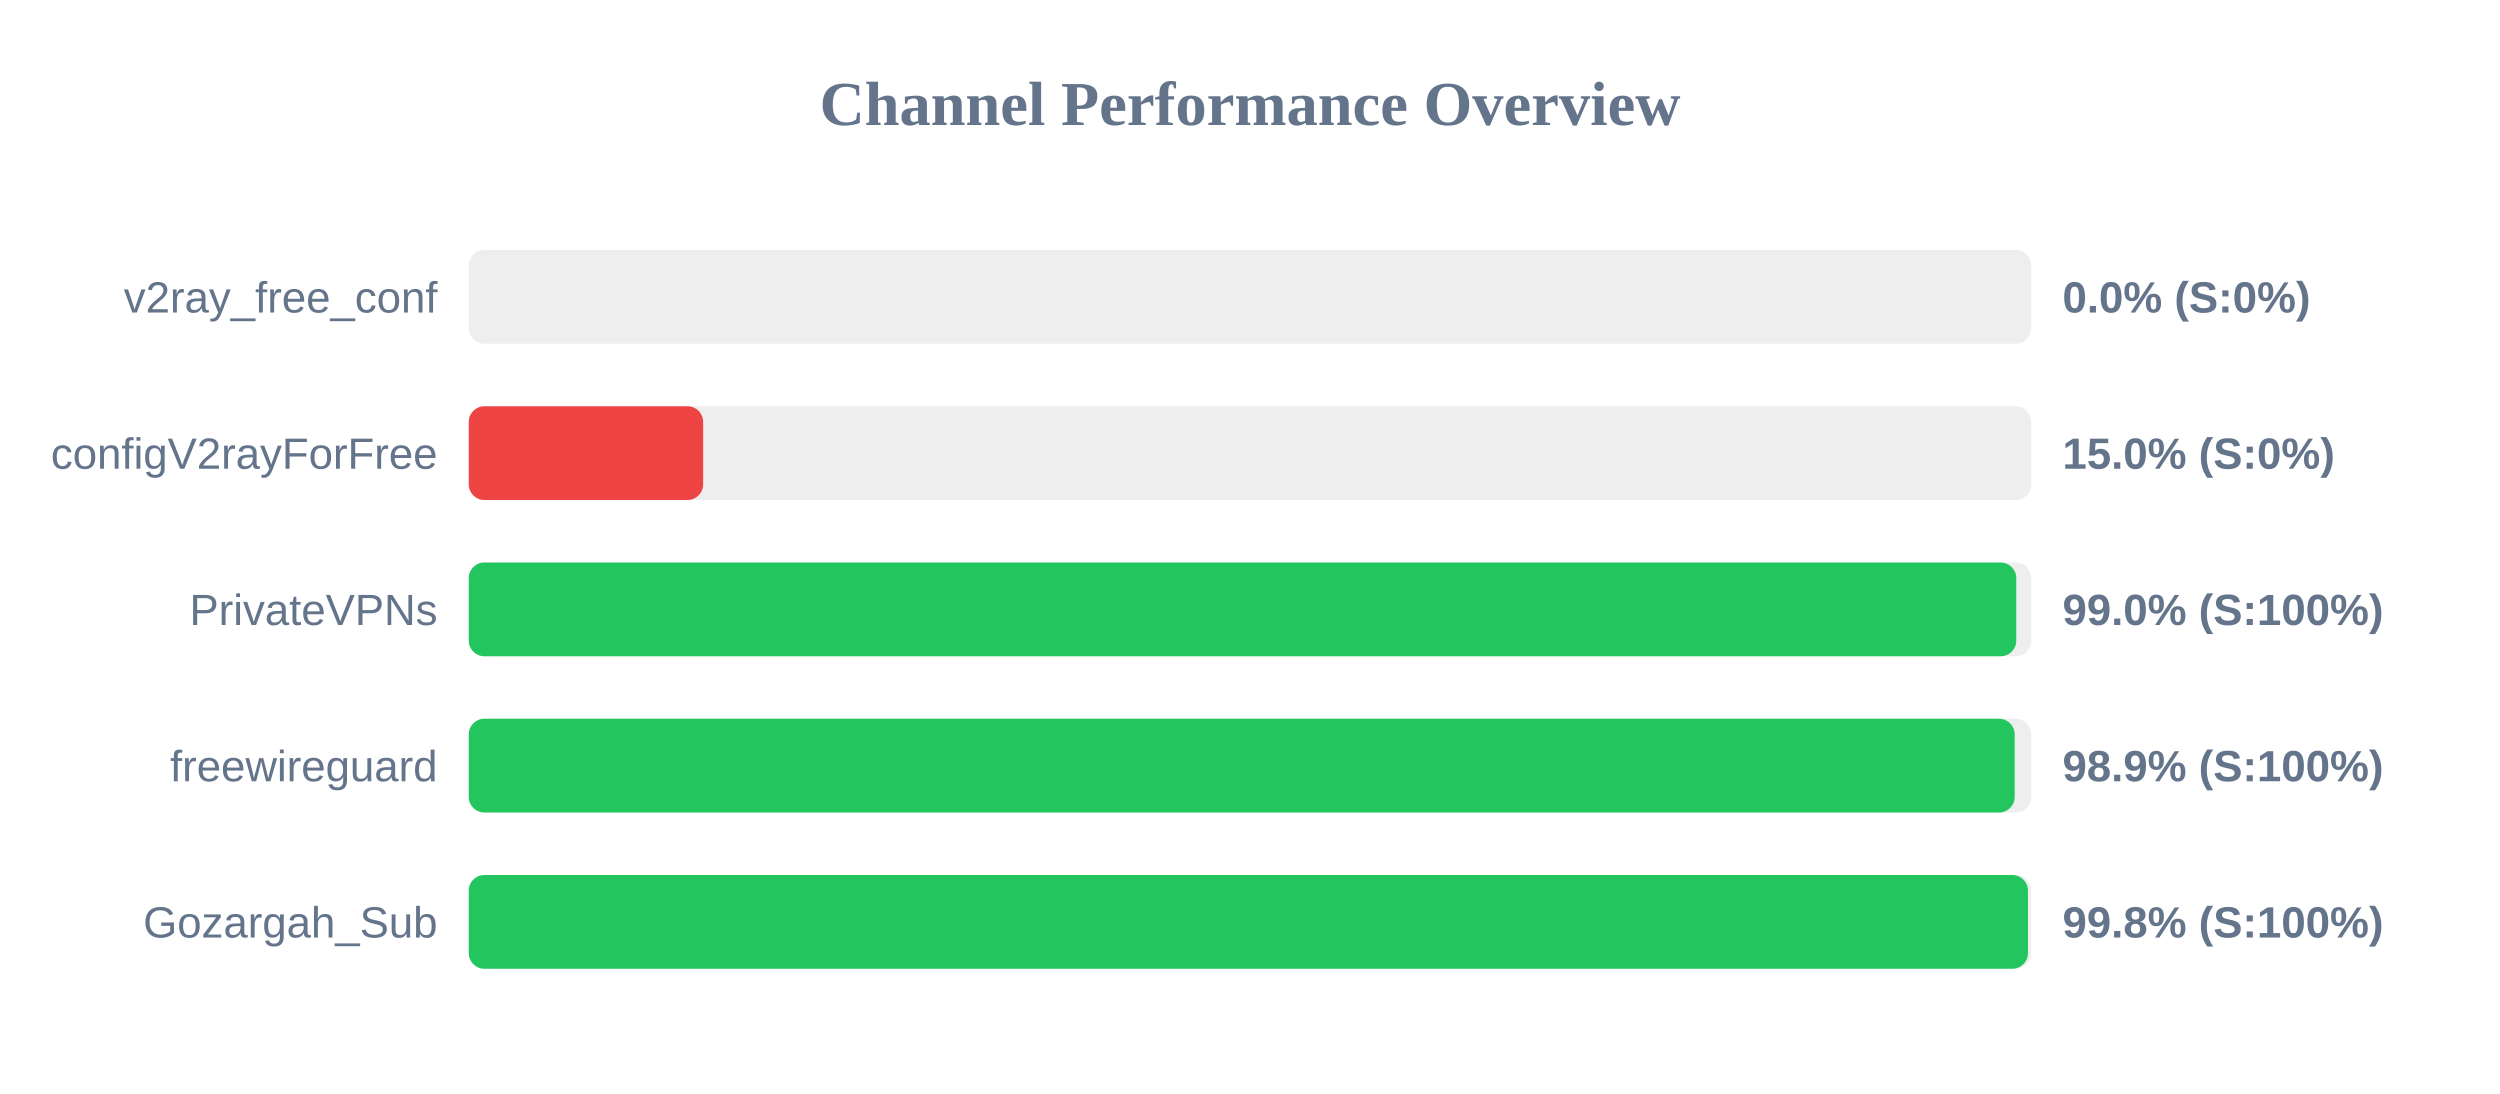
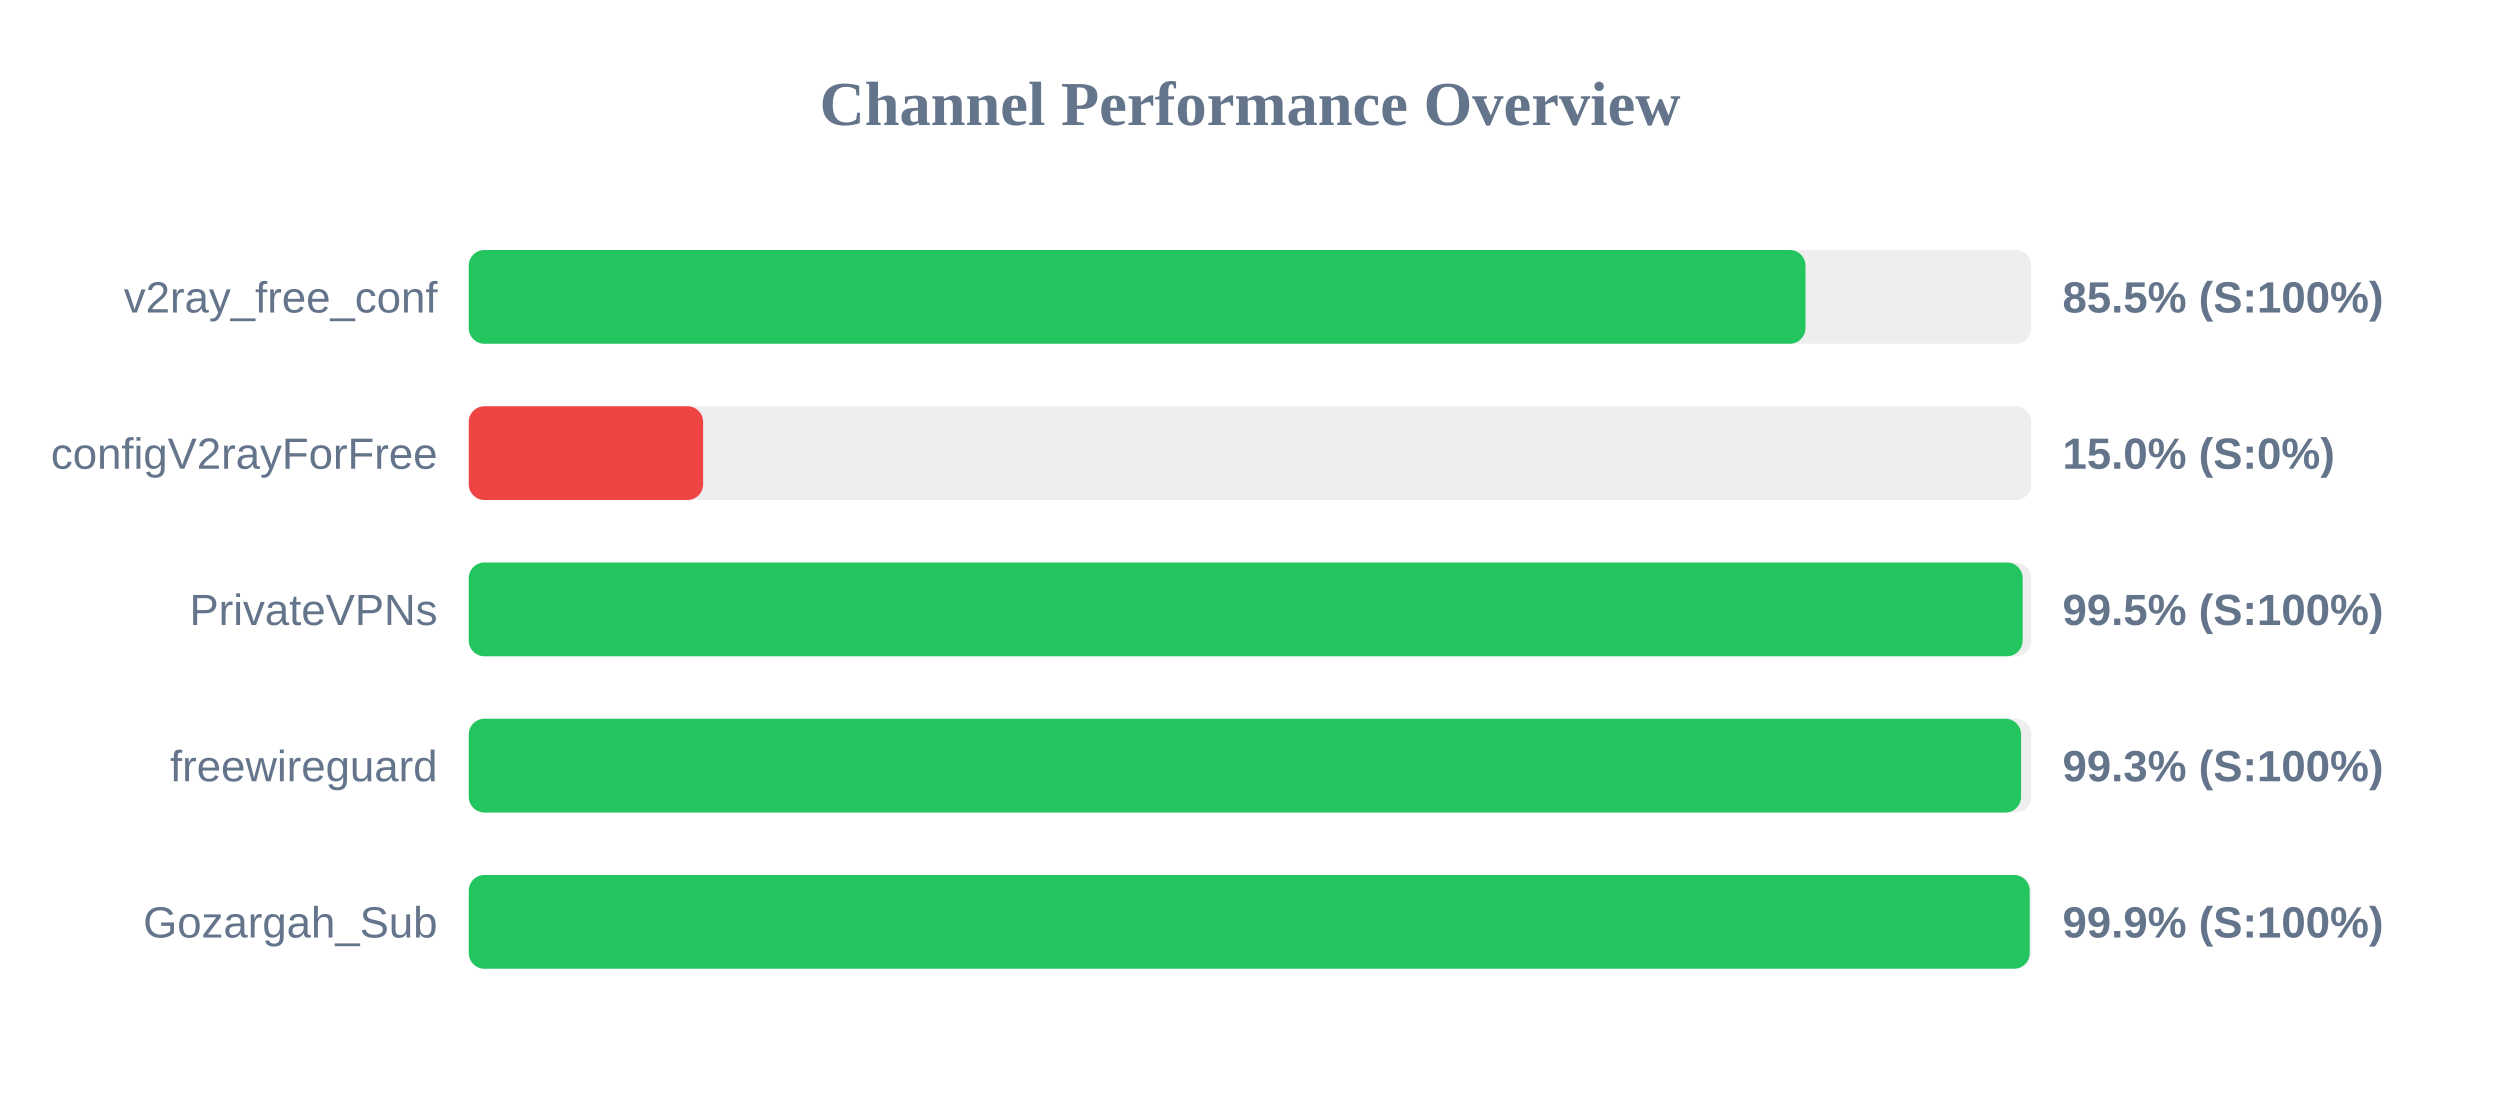
<svg xmlns="http://www.w3.org/2000/svg" width="800" height="350" version="1.1">
  <style>
        .row { font: 14px Arial; fill: #64748b; }
        .score { font: bold 14px Arial; fill: #64748b; }
    </style>
  <text x="400" y="40" text-anchor="middle" font-size="20px" font-weight="bold" fill="#64748b">Channel Performance Overview</text>
  <rect x="150" y="80" width="500" height="30" fill="#eee" rx="5" />
-   <rect x="150" y="80" width="0.0" height="30" fill="#ef4444" rx="5" />
+   <rect x="150" y="80" width="427.75" height="30" fill="#22c55e" rx="5" />
  <text x="140" y="100" text-anchor="end" class="row">v2ray_free_conf</text>
-   <text x="660" y="100" text-anchor="start" class="score">0.0% (S:0%)</text>
+   <text x="660" y="100" text-anchor="start" class="score">85.5% (S:100%)</text>
  <rect x="150" y="130" width="500" height="30" fill="#eee" rx="5" />
  <rect x="150" y="130" width="75.0" height="30" fill="#ef4444" rx="5" />
  <text x="140" y="150" text-anchor="end" class="row">configV2rayForFree</text>
  <text x="660" y="150" text-anchor="start" class="score">15.0% (S:0%)</text>
  <rect x="150" y="180" width="500" height="30" fill="#eee" rx="5" />
-   <rect x="150" y="180" width="495.2" height="30" fill="#22c55e" rx="5" />
+   <rect x="150" y="180" width="497.25" height="30" fill="#22c55e" rx="5" />
  <text x="140" y="200" text-anchor="end" class="row">PrivateVPNs</text>
-   <text x="660" y="200" text-anchor="start" class="score">99.0% (S:100%)</text>
+   <text x="660" y="200" text-anchor="start" class="score">99.5% (S:100%)</text>
  <rect x="150" y="230" width="500" height="30" fill="#eee" rx="5" />
-   <rect x="150" y="230" width="494.7" height="30" fill="#22c55e" rx="5" />
+   <rect x="150" y="230" width="496.75" height="30" fill="#22c55e" rx="5" />
  <text x="140" y="250" text-anchor="end" class="row">freewireguard</text>
-   <text x="660" y="250" text-anchor="start" class="score">98.9% (S:100%)</text>
+   <text x="660" y="250" text-anchor="start" class="score">99.3% (S:100%)</text>
  <rect x="150" y="280" width="500" height="30" fill="#eee" rx="5" />
-   <rect x="150" y="280" width="498.95" height="30" fill="#22c55e" rx="5" />
+   <rect x="150" y="280" width="499.5" height="30" fill="#22c55e" rx="5" />
  <text x="140" y="300" text-anchor="end" class="row">Gozargah_Sub</text>
-   <text x="660" y="300" text-anchor="start" class="score">99.8% (S:100%)</text>
+   <text x="660" y="300" text-anchor="start" class="score">99.9% (S:100%)</text>
</svg>
